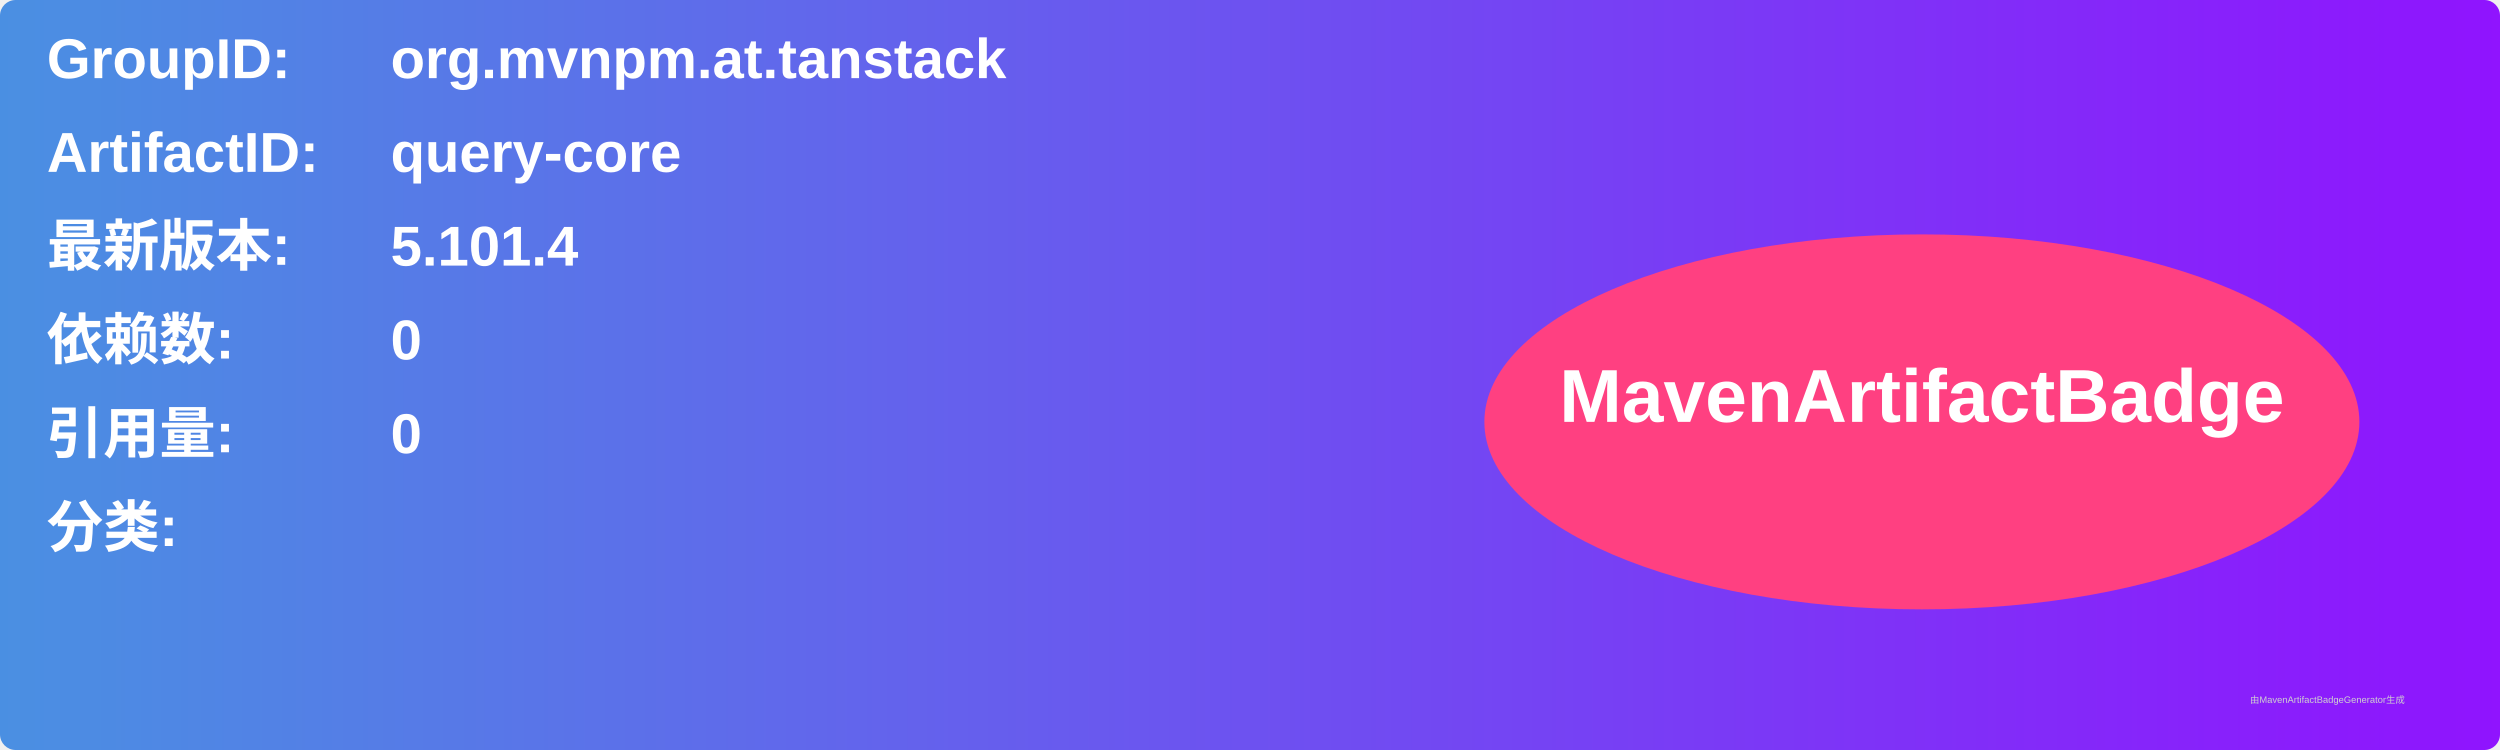
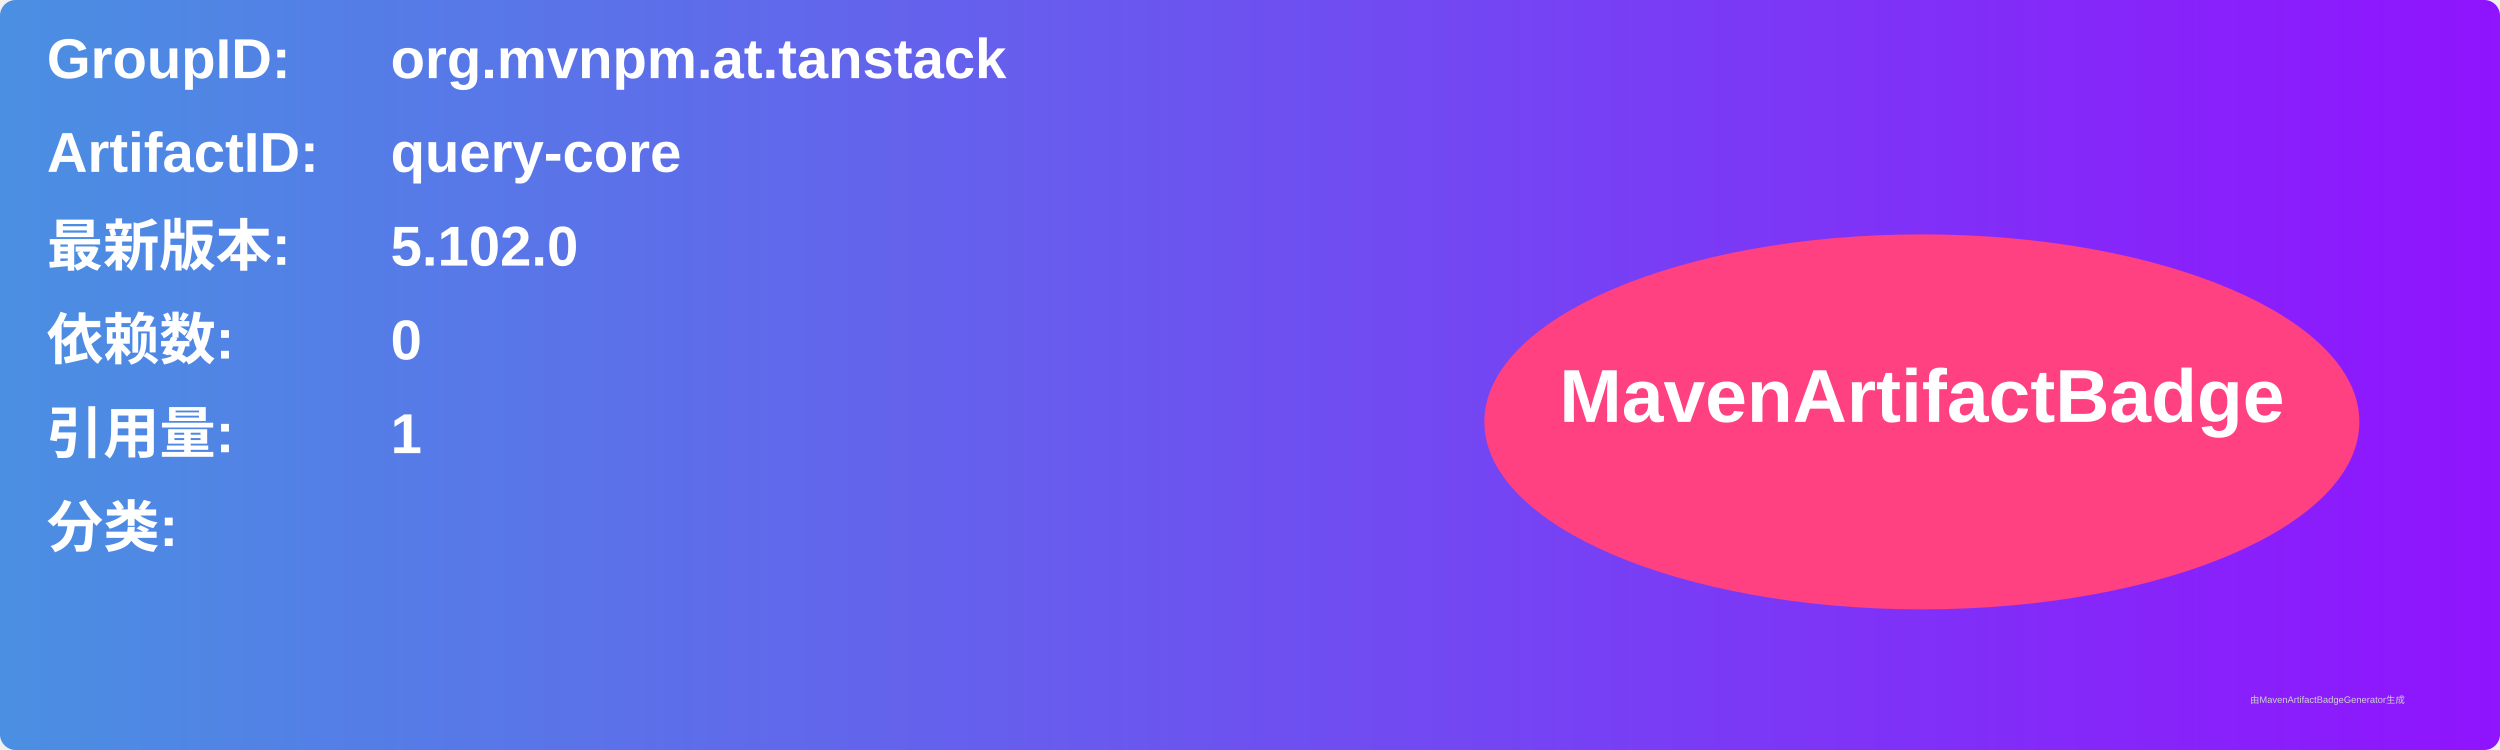
<svg xmlns="http://www.w3.org/2000/svg" width="800" height="240" viewBox="0 0 800 240">
  <linearGradient id="grad" x1="0%" y1="0%" x2="100%" y2="0%">
    <stop offset="0%" stop-color="#4a90e2" />
    <stop offset="100%" stop-color="#9013fe" />
  </linearGradient>
  <rect width="100%" height="100%" rx="5" ry="5" fill="url(#grad)" />
  <g transform="translate(15, 15)">
    <text x="0" y="10" font-family="Arial" font-size="18" fill="white" font-weight="bold" width="260">GroupID:</text>
    <text x="110" y="10" font-family="Arial" font-size="18" fill="white" font-weight="bold" width="460">org.mvnpm.at.tanstack</text>
    <text x="0" y="40" font-family="Arial" font-size="18" fill="white" font-weight="bold" width="260">ArtifactID:</text>
    <text x="110" y="40" font-family="Arial" font-size="18" fill="white" font-weight="bold" width="460">query-core</text>
    <text x="0" y="70" font-family="Arial" font-size="18" fill="white" font-weight="bold">最新版本:</text>
    <text x="110" y="70" font-family="Arial" font-size="18" fill="white" font-weight="bold">
-       <tspan font-weight="bold">5.101.4</tspan>
+       <tspan font-weight="bold">5.102.0</tspan>
    </text>
    <text x="0" y="100" font-family="Arial" font-size="18" fill="white" font-weight="bold">依赖数: </text>
    <text x="110" y="100" font-family="Arial" font-size="18" fill="white">
      <tspan font-weight="bold">0</tspan>
    </text>
    <text x="0" y="130" font-family="Arial" font-size="18" fill="white" font-weight="bold">引用量: </text>
    <text x="110" y="130" font-family="Arial" font-size="18" fill="white">
-       <tspan font-weight="bold">0</tspan>
+       <tspan font-weight="bold">1</tspan>
    </text>
    <text x="0" y="160" font-family="Arial" font-size="18" fill="white" font-weight="bold">分类:</text>
    <text x="10" y="190" font-family="Arial" font-size="10" fill="white">
      <tspan font-weight="bold" />
    </text>
    <ellipse cx="600" cy="120" rx="140" ry="60" fill="#ff4081" />
    <text x="600" y="120" text-anchor="middle" font-family="Arial" font-size="24" fill="white" font-weight="bold">MavenArtifactBadge</text>
  </g>
  <text x="720" y="225" font-family="Arial" font-size="3" fill="#d0d0d0">由MavenArtifactBadgeGenerator生成</text>
</svg>
